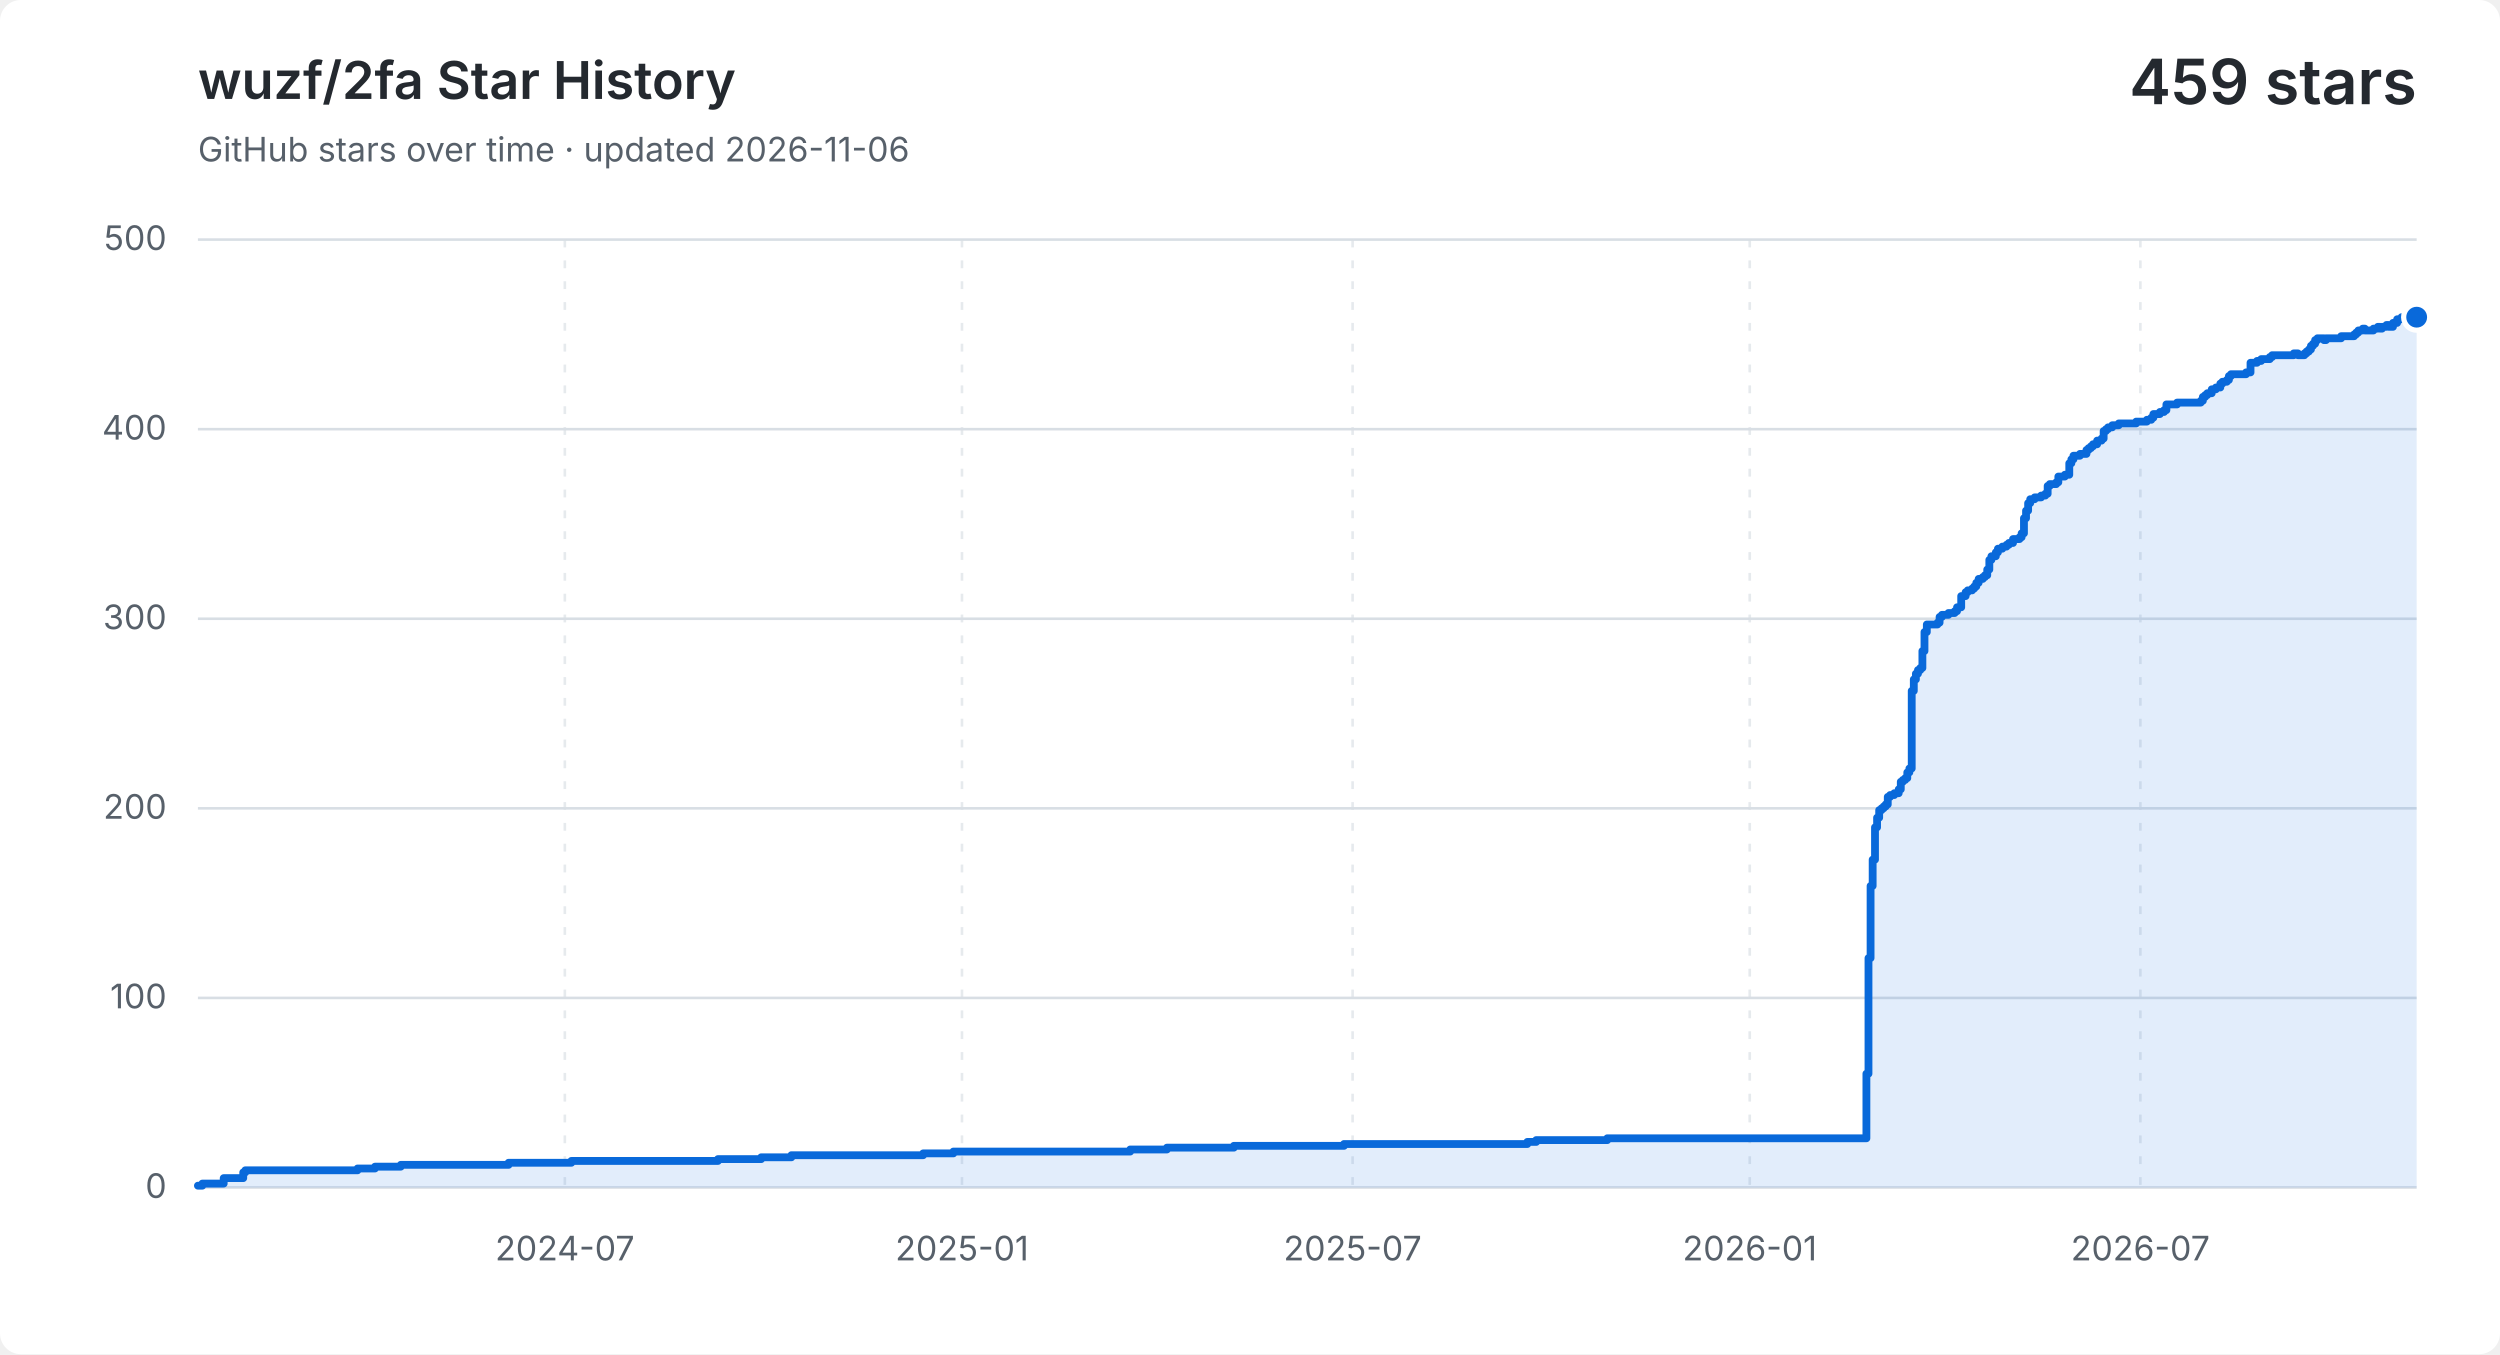
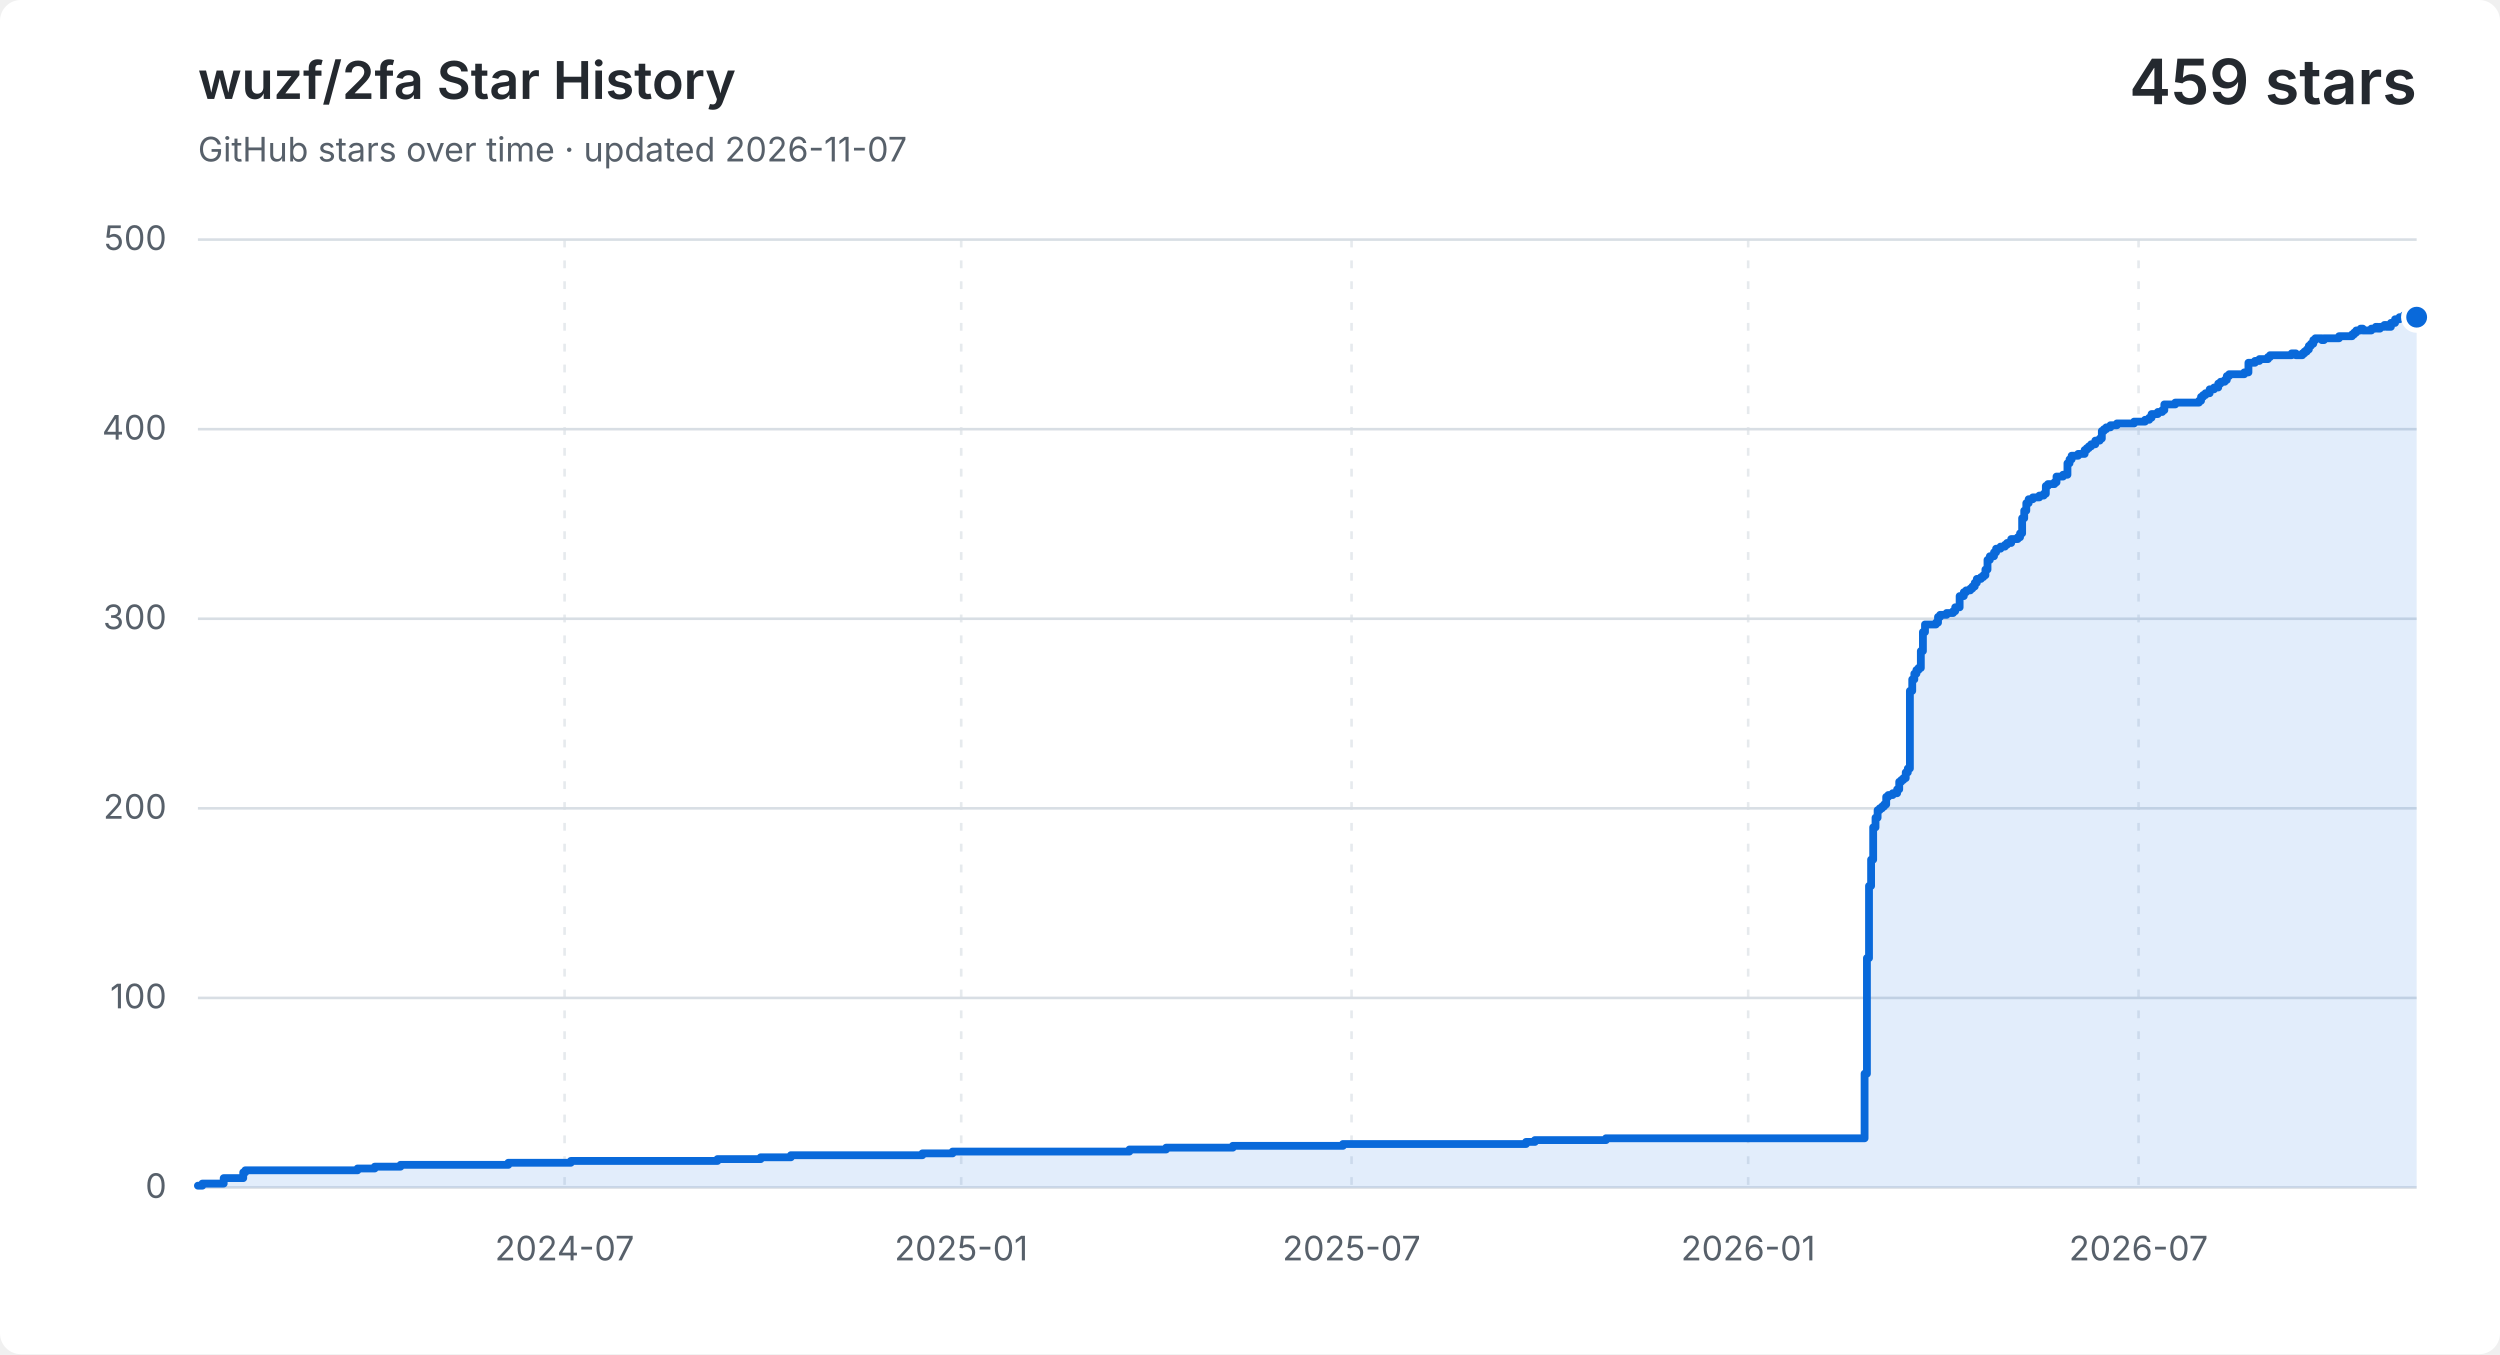
<svg xmlns="http://www.w3.org/2000/svg" width="960" height="520" viewBox="0 0 960 520" role="img" aria-labelledby="title description">
  <style>
    .background { fill: #ffffff; }
    .grid { fill: none; stroke: #d8dee4; stroke-width: 1; }
    .vertical { stroke-dasharray: 3 5; opacity: .65; }
    .label, .subtitle { fill: #57606a; font: 13px -apple-system, BlinkMacSystemFont, "Segoe UI", sans-serif; }
    .heading, .value { fill: #24292f; font-family: -apple-system, BlinkMacSystemFont, "Segoe UI", sans-serif; }
    .heading { font-size: 20px; font-weight: 600; }
    .value { font-size: 24px; font-weight: 600; }
    .area { fill: #0969da; opacity: .12; }
    .line { fill: none; stroke: #0969da; stroke-linecap: round; stroke-linejoin: round; stroke-width: 3; }
    .point { fill: #0969da; stroke: #ffffff; stroke-width: 2; }
    @media (prefers-color-scheme: dark) {
      .background { fill: #0d1117; }
      .grid { stroke: #30363d; }
      .label, .subtitle { fill: #8b949e; }
      .heading, .value { fill: #f0f6fc; }
      .area { fill: #58a6ff; }
      .line { stroke: #58a6ff; }
      .point { fill: #58a6ff; stroke: #0d1117; }
    }
  </style>
  <rect class="background" width="960" height="520" rx="8" />
  <text class="heading" x="76" y="38">wuzf/2fa Star History</text>
-   <text class="subtitle" x="76" y="62">GitHub stars over time · updated 2026-11-06</text>
+   <text class="subtitle" x="76" y="62">GitHub stars over time · updated 2026-11-07</text>
  <text class="value" x="928" y="40" text-anchor="end">459 stars</text>
  <path class="grid" d="M 76 456.0 H 928" />
  <text class="label" x="64" y="460.0" text-anchor="end">0</text>
  <path class="grid" d="M 76 383.2 H 928" />
  <text class="label" x="64" y="387.2" text-anchor="end">100</text>
  <path class="grid" d="M 76 310.4 H 928" />
  <text class="label" x="64" y="314.4" text-anchor="end">200</text>
  <path class="grid" d="M 76 237.6 H 928" />
  <text class="label" x="64" y="241.6" text-anchor="end">300</text>
  <path class="grid" d="M 76 164.8 H 928" />
  <text class="label" x="64" y="168.8" text-anchor="end">400</text>
  <path class="grid" d="M 76 92.0 H 928" />
  <text class="label" x="64" y="96.0" text-anchor="end">500</text>
-   <path class="grid vertical" d="M 216.9 92 V 456" />
-   <text class="label" x="216.9" y="484" text-anchor="middle">2024-07</text>
-   <path class="grid vertical" d="M 369.4 92 V 456" />
-   <text class="label" x="369.4" y="484" text-anchor="middle">2025-01</text>
-   <path class="grid vertical" d="M 519.4 92 V 456" />
-   <text class="label" x="519.4" y="484" text-anchor="middle">2025-07</text>
-   <path class="grid vertical" d="M 671.9 92 V 456" />
-   <text class="label" x="671.9" y="484" text-anchor="middle">2026-01</text>
-   <path class="grid vertical" d="M 821.9 92 V 456" />
-   <text class="label" x="821.9" y="484" text-anchor="middle">2026-07</text>
-   <path class="area" d="M 76.0 455.3 H 77.7 V 454.5 H 85.9 V 452.4 H 93.4 V 450.2 H 94.2 V 449.4 H 137.3 V 448.7 H 144.0 V 448.0 H 153.9 V 447.3 H 195.3 V 446.5 H 219.4 V 445.8 H 275.7 V 445.1 H 292.3 V 444.4 H 303.9 V 443.6 H 354.5 V 442.9 H 366.1 V 442.2 H 434.0 V 441.4 H 448.1 V 440.7 H 473.8 V 440.0 H 516.1 V 439.3 H 586.5 V 438.5 H 589.9 V 437.8 H 617.2 V 437.1 H 716.7 V 412.3 H 717.5 V 367.9 H 718.3 V 340.2 H 719.1 V 330.1 H 720.0 V 317.7 H 720.8 V 314.0 H 721.6 V 311.1 H 722.5 V 310.4 H 723.3 V 309.7 H 724.1 V 308.9 H 724.9 V 306.0 H 725.8 V 305.3 H 727.4 V 304.6 H 729.1 V 303.1 H 729.9 V 300.2 H 730.7 V 299.5 H 731.6 V 298.8 H 732.4 V 296.6 H 733.2 V 295.1 H 734.1 V 265.3 H 734.9 V 260.9 H 735.7 V 258.7 H 736.5 V 257.3 H 737.4 V 256.5 H 738.2 V 250.0 H 739.0 V 242.7 H 739.9 V 239.8 H 744.0 V 239.1 H 744.8 V 236.9 H 745.7 V 236.1 H 748.2 V 235.4 H 750.6 V 234.7 H 751.5 V 233.2 H 753.1 V 228.9 H 754.8 V 227.4 H 755.6 V 226.7 H 757.3 V 226.0 H 758.1 V 225.2 H 758.9 V 223.8 H 759.8 V 222.3 H 761.4 V 221.6 H 762.2 V 220.9 H 763.1 V 218.7 H 763.9 V 215.0 H 764.7 V 213.6 H 766.4 V 212.1 H 767.2 V 210.7 H 768.9 V 209.9 H 770.5 V 209.2 H 771.4 V 208.5 H 773.0 V 207.0 H 775.5 V 206.3 H 776.3 V 204.8 H 777.2 V 199.0 H 778.0 V 196.1 H 778.8 V 193.2 H 779.6 V 191.7 H 781.3 V 191.0 H 783.8 V 190.3 H 785.4 V 189.6 H 786.3 V 186.6 H 787.1 V 185.9 H 789.6 V 185.2 H 790.4 V 183.0 H 792.9 V 182.3 H 794.6 V 177.9 H 795.4 V 176.4 H 796.2 V 175.0 H 798.7 V 174.3 H 801.2 V 172.8 H 802.0 V 172.1 H 802.9 V 171.4 H 803.7 V 170.6 H 805.3 V 169.2 H 807.0 V 168.4 H 807.8 V 165.5 H 808.7 V 164.8 H 809.5 V 164.1 H 811.1 V 163.3 H 813.6 V 162.6 H 820.3 V 161.9 H 824.4 V 161.2 H 826.1 V 160.4 H 826.9 V 159.0 H 829.4 V 158.2 H 831.0 V 157.5 H 831.9 V 155.3 H 836.0 V 154.6 H 845.1 V 153.9 H 845.9 V 152.4 H 846.8 V 151.7 H 847.6 V 151.0 H 849.3 V 149.5 H 850.9 V 148.8 H 852.6 V 147.3 H 853.4 V 146.6 H 855.1 V 145.9 H 855.9 V 144.4 H 856.7 V 143.7 H 862.5 V 143.0 H 864.2 V 139.3 H 866.7 V 138.6 H 868.3 V 137.9 H 869.2 V 137.9 H 870.0 V 137.9 H 870.8 V 137.9 H 871.6 V 137.1 H 872.5 V 136.4 H 873.3 V 136.4 H 874.1 V 136.4 H 875.0 V 136.4 H 875.8 V 136.4 H 876.6 V 136.4 H 877.4 V 136.4 H 878.3 V 136.4 H 879.1 V 136.4 H 879.9 V 136.4 H 880.8 V 135.7 H 881.6 V 135.7 H 882.4 V 136.4 H 883.2 V 136.4 H 884.1 V 136.4 H 884.9 V 135.7 H 885.7 V 135.0 H 886.6 V 134.2 H 887.4 V 132.8 H 888.2 V 132.0 H 889.0 V 130.6 H 889.9 V 129.9 H 890.7 V 129.9 H 891.5 V 129.9 H 892.4 V 130.6 H 893.2 V 129.9 H 894.0 V 129.9 H 894.8 V 129.9 H 895.7 V 129.9 H 896.5 V 129.9 H 897.3 V 129.9 H 898.2 V 129.9 H 899.0 V 129.1 H 899.8 V 129.1 H 900.6 V 129.1 H 901.5 V 129.1 H 902.3 V 129.1 H 903.1 V 129.1 H 904.0 V 128.4 H 904.8 V 127.7 H 905.6 V 126.9 H 906.5 V 126.9 H 907.3 V 126.2 H 908.1 V 126.9 H 908.9 V 126.9 H 909.8 V 126.9 H 910.6 V 126.9 H 911.4 V 126.2 H 912.3 V 126.2 H 913.1 V 125.5 H 913.9 V 126.2 H 914.7 V 125.5 H 915.6 V 125.5 H 916.4 V 124.8 H 917.2 V 125.5 H 918.1 V 125.5 H 918.9 V 124.0 H 919.7 V 124.0 H 920.5 V 122.6 H 921.4 V 122.6 H 922.2 V 121.8 H 923.0 V 121.8 H 923.9 V 121.1 H 924.7 V 121.1 H 925.5 V 120.4 H 926.3 V 121.1 H 927.2 V 121.1 H 928.0 V 121.8 V 456 H 76.0 Z" />
-   <path class="line" d="M 76.0 455.3 H 77.7 V 454.5 H 85.9 V 452.4 H 93.4 V 450.2 H 94.2 V 449.4 H 137.3 V 448.7 H 144.0 V 448.0 H 153.9 V 447.3 H 195.3 V 446.5 H 219.4 V 445.8 H 275.7 V 445.1 H 292.3 V 444.4 H 303.9 V 443.6 H 354.5 V 442.9 H 366.1 V 442.2 H 434.0 V 441.4 H 448.1 V 440.7 H 473.8 V 440.0 H 516.1 V 439.3 H 586.5 V 438.5 H 589.9 V 437.8 H 617.2 V 437.1 H 716.7 V 412.3 H 717.5 V 367.9 H 718.3 V 340.2 H 719.1 V 330.1 H 720.0 V 317.7 H 720.8 V 314.0 H 721.6 V 311.1 H 722.5 V 310.4 H 723.3 V 309.7 H 724.1 V 308.9 H 724.9 V 306.0 H 725.8 V 305.3 H 727.4 V 304.6 H 729.1 V 303.1 H 729.9 V 300.2 H 730.7 V 299.5 H 731.6 V 298.8 H 732.4 V 296.6 H 733.2 V 295.1 H 734.1 V 265.3 H 734.9 V 260.9 H 735.7 V 258.7 H 736.5 V 257.3 H 737.4 V 256.5 H 738.2 V 250.0 H 739.0 V 242.7 H 739.9 V 239.8 H 744.0 V 239.1 H 744.8 V 236.9 H 745.7 V 236.1 H 748.2 V 235.4 H 750.6 V 234.7 H 751.5 V 233.2 H 753.1 V 228.9 H 754.8 V 227.4 H 755.6 V 226.7 H 757.3 V 226.0 H 758.1 V 225.2 H 758.9 V 223.8 H 759.8 V 222.3 H 761.4 V 221.6 H 762.2 V 220.9 H 763.1 V 218.7 H 763.9 V 215.0 H 764.7 V 213.6 H 766.4 V 212.1 H 767.2 V 210.7 H 768.9 V 209.9 H 770.5 V 209.2 H 771.4 V 208.5 H 773.0 V 207.0 H 775.5 V 206.3 H 776.3 V 204.8 H 777.2 V 199.0 H 778.0 V 196.1 H 778.8 V 193.2 H 779.6 V 191.7 H 781.3 V 191.0 H 783.8 V 190.3 H 785.4 V 189.6 H 786.3 V 186.6 H 787.1 V 185.9 H 789.6 V 185.2 H 790.4 V 183.0 H 792.9 V 182.3 H 794.6 V 177.9 H 795.4 V 176.4 H 796.2 V 175.0 H 798.7 V 174.3 H 801.2 V 172.8 H 802.0 V 172.1 H 802.9 V 171.4 H 803.7 V 170.6 H 805.3 V 169.2 H 807.0 V 168.4 H 807.8 V 165.5 H 808.7 V 164.8 H 809.5 V 164.1 H 811.1 V 163.3 H 813.6 V 162.6 H 820.3 V 161.9 H 824.4 V 161.2 H 826.1 V 160.4 H 826.9 V 159.0 H 829.4 V 158.2 H 831.0 V 157.5 H 831.9 V 155.3 H 836.0 V 154.6 H 845.1 V 153.9 H 845.9 V 152.4 H 846.8 V 151.7 H 847.6 V 151.0 H 849.3 V 149.5 H 850.9 V 148.8 H 852.6 V 147.3 H 853.4 V 146.6 H 855.1 V 145.9 H 855.9 V 144.4 H 856.7 V 143.7 H 862.5 V 143.0 H 864.2 V 139.3 H 866.7 V 138.6 H 868.3 V 137.9 H 869.2 V 137.9 H 870.0 V 137.9 H 870.8 V 137.9 H 871.6 V 137.1 H 872.5 V 136.4 H 873.3 V 136.4 H 874.1 V 136.4 H 875.0 V 136.4 H 875.8 V 136.4 H 876.6 V 136.4 H 877.4 V 136.4 H 878.3 V 136.4 H 879.1 V 136.4 H 879.9 V 136.4 H 880.8 V 135.7 H 881.6 V 135.7 H 882.4 V 136.4 H 883.2 V 136.4 H 884.1 V 136.4 H 884.9 V 135.7 H 885.7 V 135.0 H 886.6 V 134.2 H 887.4 V 132.8 H 888.2 V 132.0 H 889.0 V 130.6 H 889.9 V 129.9 H 890.7 V 129.9 H 891.5 V 129.9 H 892.4 V 130.6 H 893.2 V 129.9 H 894.0 V 129.9 H 894.8 V 129.9 H 895.7 V 129.9 H 896.5 V 129.9 H 897.3 V 129.9 H 898.2 V 129.9 H 899.0 V 129.1 H 899.8 V 129.1 H 900.6 V 129.1 H 901.5 V 129.1 H 902.3 V 129.1 H 903.1 V 129.1 H 904.0 V 128.4 H 904.8 V 127.7 H 905.6 V 126.9 H 906.5 V 126.9 H 907.3 V 126.2 H 908.1 V 126.9 H 908.9 V 126.9 H 909.8 V 126.9 H 910.6 V 126.9 H 911.4 V 126.2 H 912.3 V 126.2 H 913.1 V 125.5 H 913.9 V 126.2 H 914.7 V 125.5 H 915.6 V 125.5 H 916.4 V 124.8 H 917.2 V 125.5 H 918.1 V 125.5 H 918.9 V 124.0 H 919.7 V 124.0 H 920.5 V 122.6 H 921.4 V 122.6 H 922.2 V 121.8 H 923.0 V 121.8 H 923.9 V 121.1 H 924.7 V 121.1 H 925.5 V 120.4 H 926.3 V 121.1 H 927.2 V 121.1 H 928.0 V 121.8" />
+   <path class="grid vertical" d="M 216.8 92 V 456" />
+   <text class="label" x="216.8" y="484" text-anchor="middle">2024-07</text>
+   <path class="grid vertical" d="M 369.1 92 V 456" />
+   <text class="label" x="369.1" y="484" text-anchor="middle">2025-01</text>
+   <path class="grid vertical" d="M 519.0 92 V 456" />
+   <text class="label" x="519.0" y="484" text-anchor="middle">2025-07</text>
+   <path class="grid vertical" d="M 671.3 92 V 456" />
+   <text class="label" x="671.3" y="484" text-anchor="middle">2026-01</text>
+   <path class="grid vertical" d="M 821.2 92 V 456" />
+   <text class="label" x="821.2" y="484" text-anchor="middle">2026-07</text>
+   <path class="area" d="M 76.0 455.3 H 77.7 V 454.5 H 85.9 V 452.4 H 93.4 V 450.2 H 94.2 V 449.4 H 137.3 V 448.7 H 143.9 V 448.0 H 153.8 V 447.3 H 195.2 V 446.5 H 219.2 V 445.8 H 275.5 V 445.1 H 292.1 V 444.4 H 303.7 V 443.6 H 354.2 V 442.9 H 365.8 V 442.2 H 433.7 V 441.4 H 447.8 V 440.7 H 473.4 V 440.0 H 515.7 V 439.3 H 586.0 V 438.5 H 589.4 V 437.8 H 616.7 V 437.1 H 716.0 V 412.3 H 716.9 V 367.9 H 717.7 V 340.2 H 718.5 V 330.1 H 719.3 V 317.7 H 720.2 V 314.0 H 721.0 V 311.1 H 721.8 V 310.4 H 722.7 V 309.7 H 723.5 V 308.9 H 724.3 V 306.0 H 725.1 V 305.3 H 726.8 V 304.6 H 728.5 V 303.1 H 729.3 V 300.2 H 730.1 V 299.5 H 730.9 V 298.8 H 731.8 V 296.6 H 732.6 V 295.1 H 733.4 V 265.3 H 734.3 V 260.9 H 735.1 V 258.7 H 735.9 V 257.3 H 736.7 V 256.5 H 737.6 V 250.0 H 738.4 V 242.7 H 739.2 V 239.8 H 743.4 V 239.1 H 744.2 V 236.9 H 745.0 V 236.1 H 747.5 V 235.4 H 750.0 V 234.7 H 750.8 V 233.2 H 752.5 V 228.9 H 754.1 V 227.4 H 755.0 V 226.7 H 756.6 V 226.0 H 757.4 V 225.2 H 758.3 V 223.8 H 759.1 V 222.3 H 760.7 V 221.6 H 761.6 V 220.9 H 762.4 V 218.7 H 763.2 V 215.0 H 764.1 V 213.6 H 765.7 V 212.1 H 766.5 V 210.7 H 768.2 V 209.9 H 769.9 V 209.2 H 770.7 V 208.5 H 772.3 V 207.0 H 774.8 V 206.3 H 775.7 V 204.8 H 776.5 V 199.0 H 777.3 V 196.1 H 778.1 V 193.2 H 779.0 V 191.7 H 780.6 V 191.0 H 783.1 V 190.3 H 784.8 V 189.6 H 785.6 V 186.6 H 786.4 V 185.9 H 788.9 V 185.2 H 789.7 V 183.0 H 792.2 V 182.3 H 793.9 V 177.9 H 794.7 V 176.4 H 795.5 V 175.0 H 798.0 V 174.3 H 800.5 V 172.8 H 801.3 V 172.1 H 802.1 V 171.4 H 803.0 V 170.6 H 804.6 V 169.2 H 806.3 V 168.4 H 807.1 V 165.5 H 807.9 V 164.8 H 808.8 V 164.1 H 810.4 V 163.3 H 812.9 V 162.6 H 819.5 V 161.9 H 823.7 V 161.2 H 825.3 V 160.4 H 826.2 V 159.0 H 828.6 V 158.2 H 830.3 V 157.5 H 831.1 V 155.3 H 835.3 V 154.6 H 844.4 V 153.9 H 845.2 V 152.4 H 846.0 V 151.7 H 846.9 V 151.0 H 848.5 V 149.5 H 850.2 V 148.8 H 851.8 V 147.3 H 852.7 V 146.6 H 854.3 V 145.9 H 855.1 V 144.4 H 856.0 V 143.7 H 861.8 V 143.0 H 863.4 V 139.3 H 865.9 V 138.6 H 867.6 V 137.9 H 868.4 V 137.9 H 869.2 V 137.9 H 870.0 V 137.9 H 870.9 V 137.1 H 871.7 V 136.4 H 872.5 V 136.4 H 873.4 V 136.4 H 874.2 V 136.4 H 875.0 V 136.4 H 875.8 V 136.4 H 876.7 V 136.4 H 877.5 V 136.4 H 878.3 V 136.4 H 879.1 V 136.4 H 880.0 V 135.7 H 880.8 V 135.7 H 881.6 V 136.4 H 882.5 V 136.4 H 883.3 V 136.4 H 884.1 V 135.7 H 884.9 V 135.0 H 885.8 V 134.2 H 886.6 V 132.8 H 887.4 V 132.0 H 888.3 V 130.6 H 889.1 V 129.9 H 889.9 V 129.9 H 890.7 V 129.9 H 891.6 V 130.6 H 892.4 V 129.9 H 893.2 V 129.9 H 894.1 V 129.9 H 894.9 V 129.9 H 895.7 V 129.9 H 896.5 V 129.9 H 897.4 V 129.9 H 898.2 V 129.1 H 899.0 V 129.1 H 899.8 V 129.1 H 900.7 V 129.1 H 901.5 V 129.1 H 902.3 V 129.1 H 903.2 V 128.4 H 904.0 V 127.7 H 904.8 V 126.9 H 905.6 V 126.9 H 906.5 V 126.2 H 907.3 V 126.9 H 908.1 V 126.9 H 909.0 V 126.9 H 909.8 V 126.9 H 910.6 V 126.2 H 911.4 V 126.2 H 912.3 V 125.5 H 913.1 V 126.2 H 913.9 V 125.5 H 914.8 V 125.5 H 915.6 V 124.8 H 916.4 V 125.5 H 917.2 V 125.5 H 918.1 V 124.0 H 918.9 V 124.0 H 919.7 V 122.6 H 920.5 V 122.6 H 921.4 V 121.8 H 922.2 V 121.8 H 923.0 V 121.1 H 923.9 V 121.1 H 924.7 V 120.4 H 925.5 V 121.1 H 926.3 V 121.1 H 927.2 V 121.8 H 928.0 V 121.8 V 456 H 76.0 Z" />
+   <path class="line" d="M 76.0 455.3 H 77.7 V 454.5 H 85.9 V 452.4 H 93.4 V 450.2 H 94.2 V 449.4 H 137.3 V 448.7 H 143.9 V 448.0 H 153.8 V 447.3 H 195.2 V 446.5 H 219.2 V 445.8 H 275.5 V 445.1 H 292.1 V 444.4 H 303.7 V 443.6 H 354.2 V 442.9 H 365.8 V 442.2 H 433.7 V 441.4 H 447.8 V 440.7 H 473.4 V 440.0 H 515.7 V 439.3 H 586.0 V 438.5 H 589.4 V 437.8 H 616.7 V 437.1 H 716.0 V 412.3 H 716.9 V 367.9 H 717.7 V 340.2 H 718.5 V 330.1 H 719.3 V 317.7 H 720.2 V 314.0 H 721.0 V 311.1 H 721.8 V 310.4 H 722.7 V 309.7 H 723.5 V 308.9 H 724.3 V 306.0 H 725.1 V 305.3 H 726.8 V 304.6 H 728.5 V 303.1 H 729.3 V 300.2 H 730.1 V 299.5 H 730.9 V 298.8 H 731.8 V 296.6 H 732.6 V 295.1 H 733.4 V 265.3 H 734.3 V 260.9 H 735.1 V 258.7 H 735.9 V 257.3 H 736.7 V 256.5 H 737.6 V 250.0 H 738.4 V 242.7 H 739.2 V 239.8 H 743.4 V 239.1 H 744.2 V 236.9 H 745.0 V 236.1 H 747.5 V 235.4 H 750.0 V 234.7 H 750.8 V 233.2 H 752.5 V 228.9 H 754.1 V 227.4 H 755.0 V 226.7 H 756.6 V 226.0 H 757.4 V 225.2 H 758.3 V 223.8 H 759.1 V 222.3 H 760.7 V 221.6 H 761.6 V 220.9 H 762.4 V 218.7 H 763.2 V 215.0 H 764.1 V 213.6 H 765.7 V 212.1 H 766.5 V 210.7 H 768.2 V 209.9 H 769.9 V 209.2 H 770.7 V 208.5 H 772.3 V 207.0 H 774.8 V 206.3 H 775.7 V 204.8 H 776.5 V 199.0 H 777.3 V 196.1 H 778.1 V 193.2 H 779.0 V 191.7 H 780.6 V 191.0 H 783.1 V 190.3 H 784.8 V 189.6 H 785.6 V 186.6 H 786.4 V 185.9 H 788.9 V 185.2 H 789.7 V 183.0 H 792.2 V 182.3 H 793.9 V 177.9 H 794.7 V 176.4 H 795.5 V 175.0 H 798.0 V 174.3 H 800.5 V 172.8 H 801.3 V 172.1 H 802.1 V 171.4 H 803.0 V 170.6 H 804.6 V 169.2 H 806.3 V 168.4 H 807.1 V 165.5 H 807.9 V 164.8 H 808.8 V 164.1 H 810.4 V 163.3 H 812.9 V 162.6 H 819.5 V 161.9 H 823.7 V 161.2 H 825.3 V 160.4 H 826.2 V 159.0 H 828.6 V 158.2 H 830.3 V 157.5 H 831.1 V 155.3 H 835.3 V 154.6 H 844.4 V 153.9 H 845.2 V 152.4 H 846.0 V 151.7 H 846.9 V 151.0 H 848.5 V 149.5 H 850.2 V 148.8 H 851.8 V 147.3 H 852.7 V 146.6 H 854.3 V 145.9 H 855.1 V 144.4 H 856.0 V 143.7 H 861.8 V 143.0 H 863.4 V 139.3 H 865.9 V 138.6 H 867.6 V 137.9 H 868.4 V 137.9 H 869.2 V 137.9 H 870.0 V 137.9 H 870.9 V 137.1 H 871.7 V 136.4 H 872.5 V 136.4 H 873.4 V 136.4 H 874.2 V 136.4 H 875.0 V 136.4 H 875.8 V 136.4 H 876.7 V 136.4 H 877.5 V 136.4 H 878.3 V 136.4 H 879.1 V 136.4 H 880.0 V 135.7 H 880.8 V 135.7 H 881.6 V 136.4 H 882.5 V 136.4 H 883.3 V 136.4 H 884.1 V 135.7 H 884.9 V 135.0 H 885.8 V 134.2 H 886.6 V 132.8 H 887.4 V 132.0 H 888.3 V 130.6 H 889.1 V 129.9 H 889.9 V 129.9 H 890.7 V 129.9 H 891.6 V 130.6 H 892.4 V 129.9 H 893.2 V 129.9 H 894.1 V 129.9 H 894.9 V 129.9 H 895.7 V 129.9 H 896.5 V 129.9 H 897.4 V 129.9 H 898.2 V 129.1 H 899.0 V 129.1 H 899.8 V 129.1 H 900.7 V 129.1 H 901.5 V 129.1 H 902.3 V 129.1 H 903.2 V 128.4 H 904.0 V 127.7 H 904.8 V 126.9 H 905.6 V 126.9 H 906.5 V 126.2 H 907.3 V 126.9 H 908.1 V 126.9 H 909.0 V 126.9 H 909.8 V 126.9 H 910.6 V 126.2 H 911.4 V 126.2 H 912.3 V 125.5 H 913.1 V 126.2 H 913.9 V 125.5 H 914.8 V 125.5 H 915.6 V 124.8 H 916.4 V 125.5 H 917.2 V 125.5 H 918.1 V 124.0 H 918.9 V 124.0 H 919.7 V 122.6 H 920.5 V 122.6 H 921.4 V 121.8 H 922.2 V 121.8 H 923.0 V 121.1 H 923.9 V 121.1 H 924.7 V 120.4 H 925.5 V 121.1 H 926.3 V 121.1 H 927.2 V 121.8 H 928.0 V 121.8" />
  <circle class="point" cx="928.0" cy="121.8" r="5" />
</svg>
